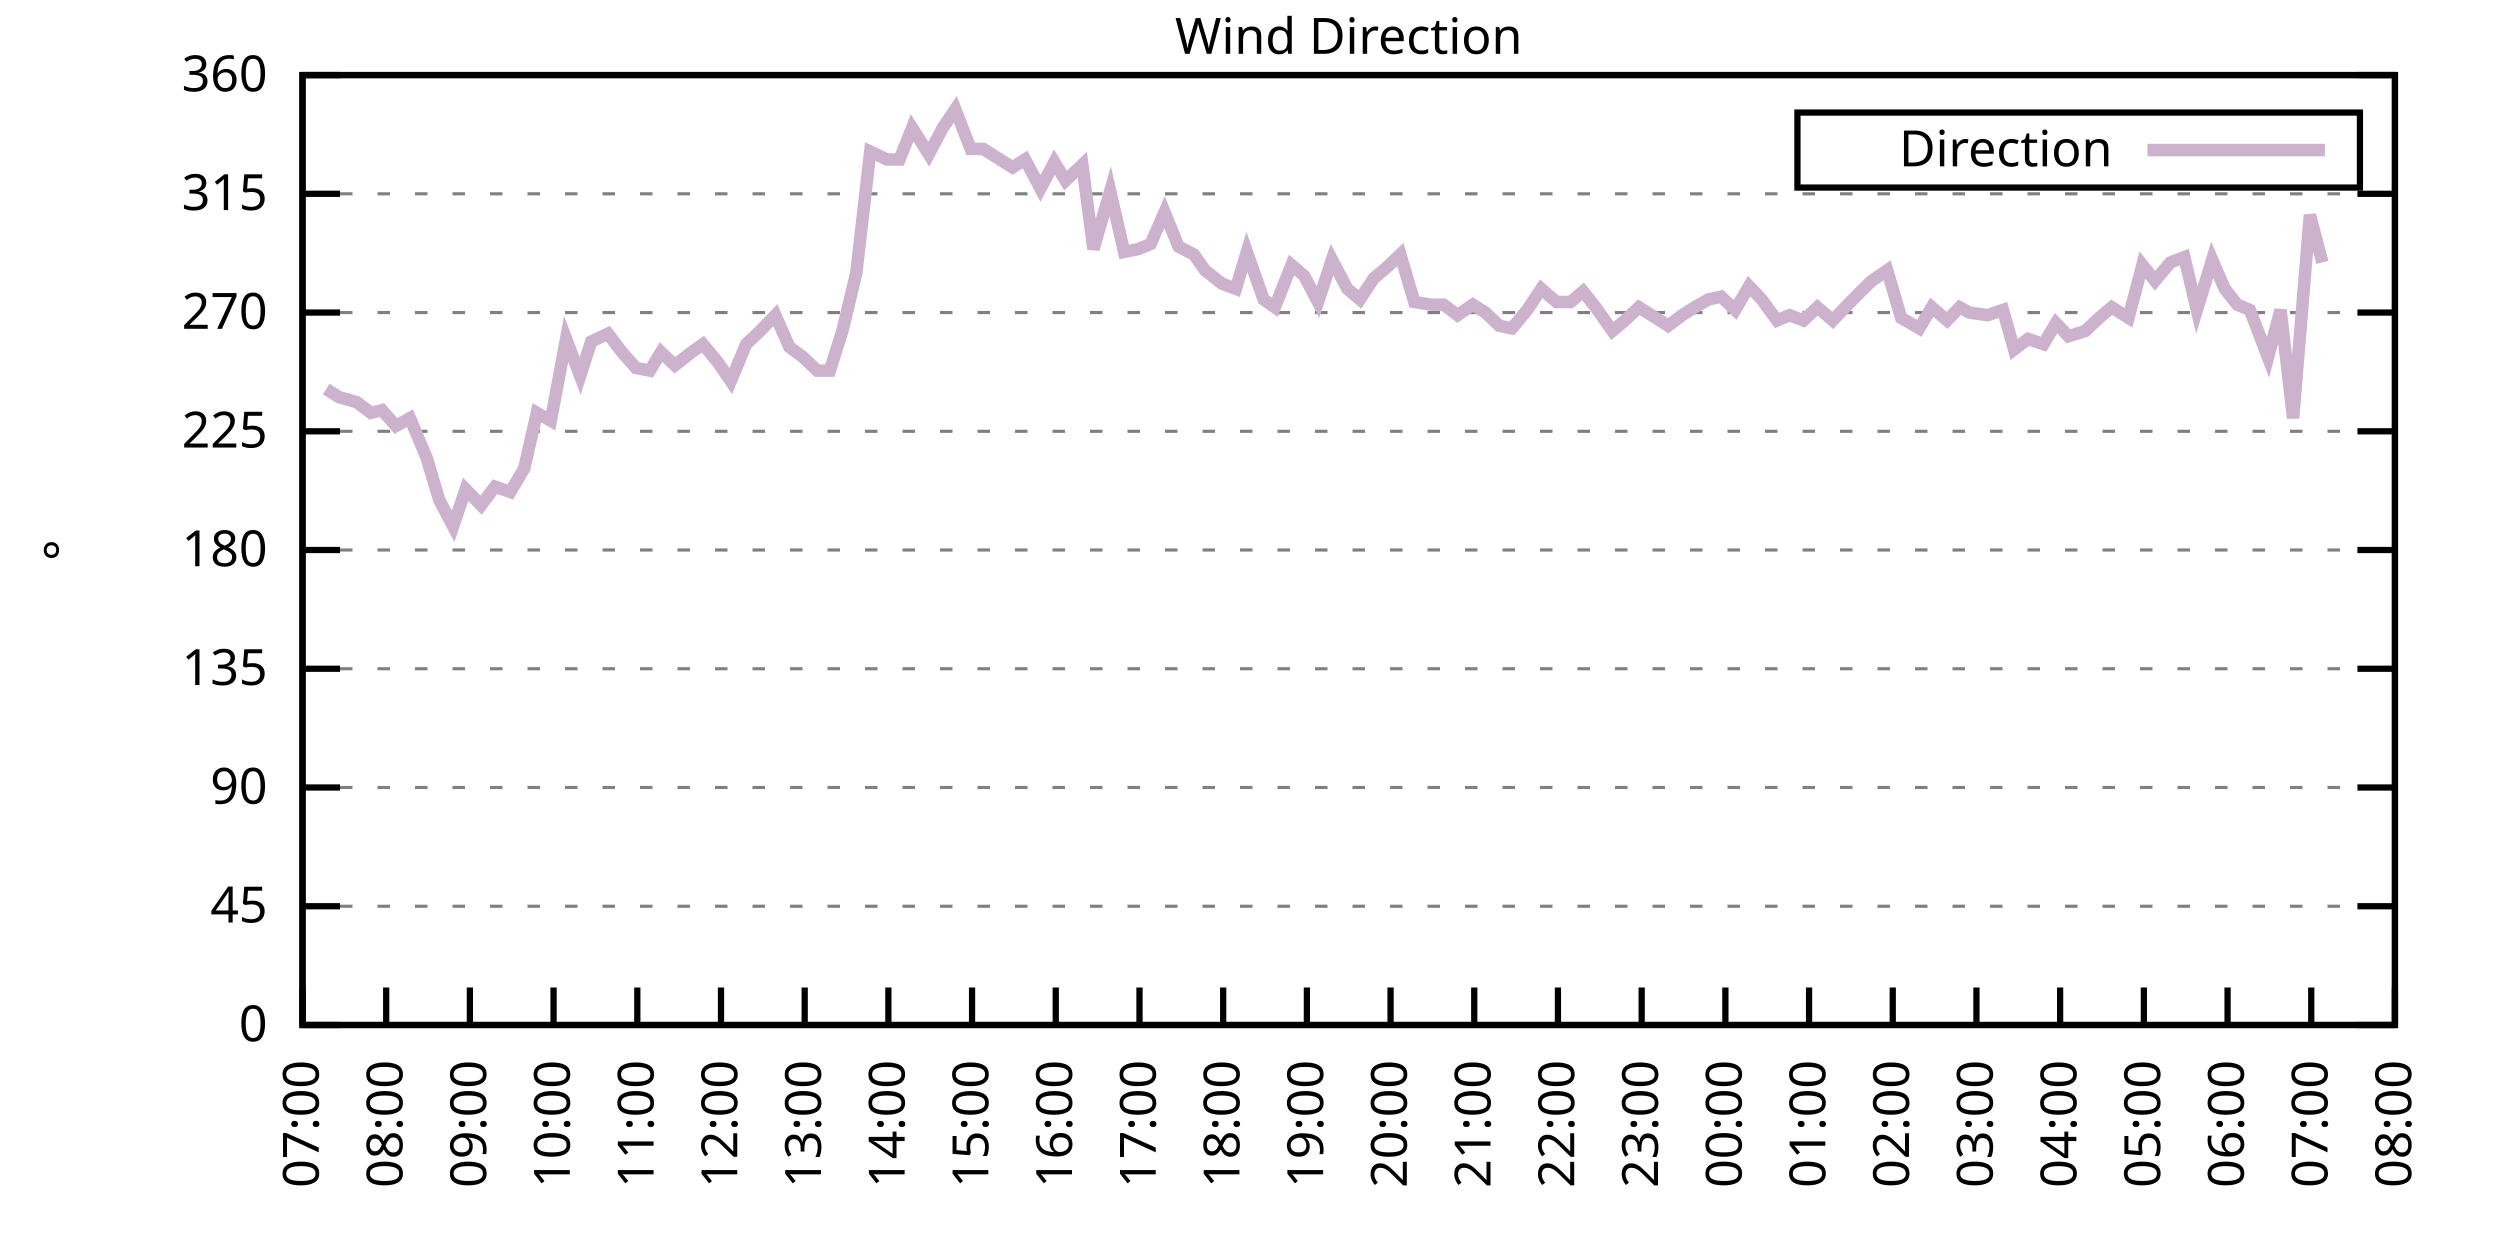
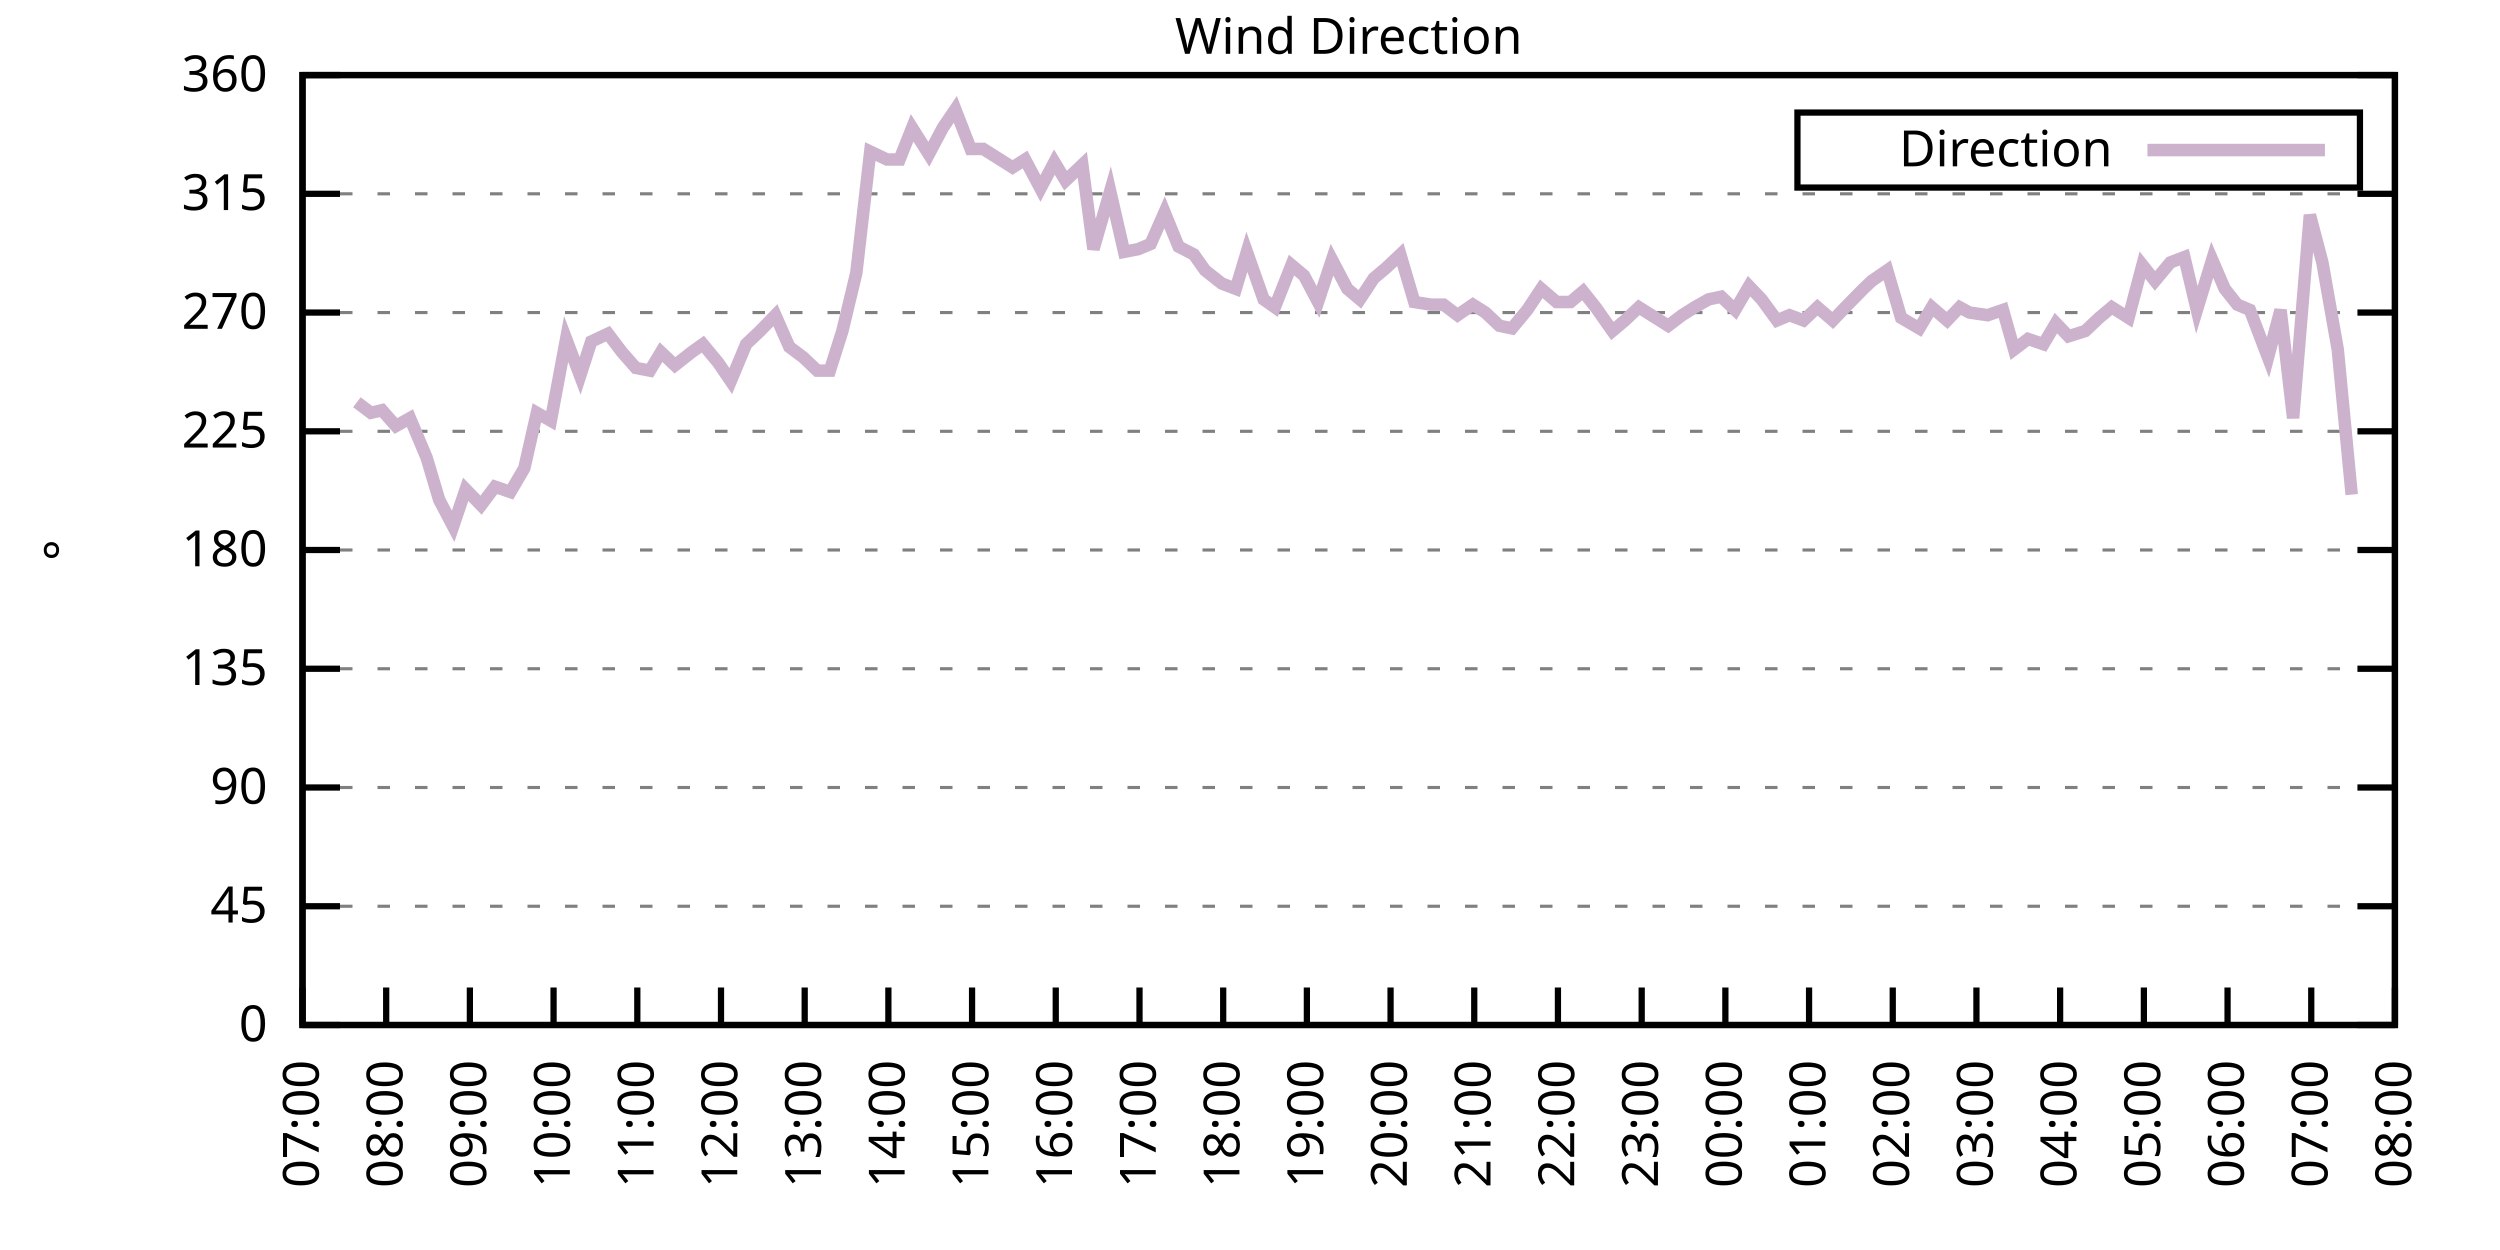
<svg xmlns="http://www.w3.org/2000/svg" xmlns:xlink="http://www.w3.org/1999/xlink" width="400" height="200" viewBox="0 0 400 200">
  <g id="gnuplot_canvas">
    <rect x="0" y="0" width="400" height="200" fill="none" />
    <defs>
      <circle id="gpDot" r="0.5" stroke-width="0.5" stroke="currentColor" />
      <path id="gpPt0" stroke-width="0.333" stroke="currentColor" d="M-1,0 h2 M0,-1 v2" />
      <path id="gpPt1" stroke-width="0.333" stroke="currentColor" d="M-1,-1 L1,1 M1,-1 L-1,1" />
      <path id="gpPt2" stroke-width="0.333" stroke="currentColor" d="M-1,0 L1,0 M0,-1 L0,1 M-1,-1 L1,1 M-1,1 L1,-1" />
      <rect id="gpPt3" stroke-width="0.333" stroke="currentColor" x="-1" y="-1" width="2" height="2" />
      <rect id="gpPt4" stroke-width="0.333" stroke="currentColor" fill="currentColor" x="-1" y="-1" width="2" height="2" />
      <circle id="gpPt5" stroke-width="0.333" stroke="currentColor" cx="0" cy="0" r="1" />
      <use xlink:href="#gpPt5" id="gpPt6" fill="currentColor" stroke="none" />
      <path id="gpPt7" stroke-width="0.333" stroke="currentColor" d="M0,-1.33 L-1.33,0.67 L1.33,0.67 z" />
      <use xlink:href="#gpPt7" id="gpPt8" fill="currentColor" stroke="none" />
      <use xlink:href="#gpPt7" id="gpPt9" stroke="currentColor" transform="rotate(180)" />
      <use xlink:href="#gpPt9" id="gpPt10" fill="currentColor" stroke="none" />
      <use xlink:href="#gpPt3" id="gpPt11" stroke="currentColor" transform="rotate(45)" />
      <use xlink:href="#gpPt11" id="gpPt12" fill="currentColor" stroke="none" />
      <path id="gpPt13" stroke-width="0.333" stroke="currentColor" d="M0,1.330 L1.265,0.411 L0.782,-1.067 L-0.782,-1.076 L-1.265,0.411 z" />
      <use xlink:href="#gpPt13" id="gpPt14" fill="currentColor" stroke="none" />
      <filter id="textbox" filterUnits="objectBoundingBox" x="0" y="0" height="1" width="1">
        <feFlood flood-color="white" flood-opacity="1" result="bgnd" />
        <feComposite in="SourceGraphic" in2="bgnd" operator="atop" />
      </filter>
      <filter id="greybox" filterUnits="objectBoundingBox" x="0" y="0" height="1" width="1">
        <feFlood flood-color="lightgrey" flood-opacity="1" result="grey" />
        <feComposite in="SourceGraphic" in2="grey" operator="atop" />
      </filter>
    </defs>
    <g fill="none" color="white" stroke="currentColor" stroke-width="1.00" stroke-linecap="butt" stroke-linejoin="miter">
</g>
    <g fill="none" color="black" stroke="currentColor" stroke-width="1.00" stroke-linecap="butt" stroke-linejoin="miter">
      <g stroke="none" shape-rendering="crispEdges">
        <polygon fill="rgb(255, 255, 255)" points="48.40,164.00 383.18,164.00 383.18,12.02 48.40,12.02 " />
      </g>
    </g>
    <g fill="none" color="black" stroke="currentColor" stroke-width="1.00" stroke-linecap="butt" stroke-linejoin="miter">
</g>
    <g fill="none" color="black" stroke="black" stroke-width="0.50" stroke-linecap="butt" stroke-linejoin="miter">
</g>
    <g fill="none" color="gray" stroke="currentColor" stroke-width="0.50" stroke-linecap="butt" stroke-linejoin="miter">
      <path stroke="gray" stroke-dasharray="2,4" class="gridline" d="M48.40,164.00 L383.19,164.00  " />
    </g>
    <g fill="none" color="gray" stroke="gray" stroke-width="1.00" stroke-linecap="butt" stroke-linejoin="miter">
</g>
    <g fill="none" color="black" stroke="currentColor" stroke-width="1.00" stroke-linecap="butt" stroke-linejoin="miter">
      <path stroke="black" d="M48.40,164.00 L54.40,164.00 M383.19,164.00 L377.19,164.00  " />
      <g transform="translate(42.80,166.60)" stroke="none" fill="black" font-family="Sans" font-size="8.00" text-anchor="end">
        <text>
          <tspan font-family="Sans"> 0</tspan>
        </text>
      </g>
    </g>
    <g fill="none" color="black" stroke="currentColor" stroke-width="1.00" stroke-linecap="butt" stroke-linejoin="miter">
</g>
    <g fill="none" color="black" stroke="black" stroke-width="0.50" stroke-linecap="butt" stroke-linejoin="miter">
</g>
    <g fill="none" color="gray" stroke="currentColor" stroke-width="0.50" stroke-linecap="butt" stroke-linejoin="miter">
      <path stroke="gray" stroke-dasharray="2,4" class="gridline" d="M48.40,145.00 L383.19,145.00  " />
    </g>
    <g fill="none" color="gray" stroke="gray" stroke-width="1.00" stroke-linecap="butt" stroke-linejoin="miter">
</g>
    <g fill="none" color="black" stroke="currentColor" stroke-width="1.00" stroke-linecap="butt" stroke-linejoin="miter">
      <path stroke="black" d="M48.40,145.00 L54.40,145.00 M383.19,145.00 L377.19,145.00  " />
      <g transform="translate(42.80,147.60)" stroke="none" fill="black" font-family="Sans" font-size="8.00" text-anchor="end">
        <text>
          <tspan font-family="Sans"> 45</tspan>
        </text>
      </g>
    </g>
    <g fill="none" color="black" stroke="currentColor" stroke-width="1.00" stroke-linecap="butt" stroke-linejoin="miter">
</g>
    <g fill="none" color="black" stroke="black" stroke-width="0.50" stroke-linecap="butt" stroke-linejoin="miter">
</g>
    <g fill="none" color="gray" stroke="currentColor" stroke-width="0.50" stroke-linecap="butt" stroke-linejoin="miter">
      <path stroke="gray" stroke-dasharray="2,4" class="gridline" d="M48.40,126.00 L383.19,126.00  " />
    </g>
    <g fill="none" color="gray" stroke="gray" stroke-width="1.00" stroke-linecap="butt" stroke-linejoin="miter">
</g>
    <g fill="none" color="black" stroke="currentColor" stroke-width="1.00" stroke-linecap="butt" stroke-linejoin="miter">
      <path stroke="black" d="M48.40,126.00 L54.40,126.00 M383.19,126.00 L377.19,126.00  " />
      <g transform="translate(42.80,128.60)" stroke="none" fill="black" font-family="Sans" font-size="8.00" text-anchor="end">
        <text>
          <tspan font-family="Sans"> 90</tspan>
        </text>
      </g>
    </g>
    <g fill="none" color="black" stroke="currentColor" stroke-width="1.00" stroke-linecap="butt" stroke-linejoin="miter">
</g>
    <g fill="none" color="black" stroke="black" stroke-width="0.50" stroke-linecap="butt" stroke-linejoin="miter">
</g>
    <g fill="none" color="gray" stroke="currentColor" stroke-width="0.50" stroke-linecap="butt" stroke-linejoin="miter">
      <path stroke="gray" stroke-dasharray="2,4" class="gridline" d="M48.40,107.00 L383.19,107.00  " />
    </g>
    <g fill="none" color="gray" stroke="gray" stroke-width="1.00" stroke-linecap="butt" stroke-linejoin="miter">
</g>
    <g fill="none" color="black" stroke="currentColor" stroke-width="1.00" stroke-linecap="butt" stroke-linejoin="miter">
      <path stroke="black" d="M48.40,107.00 L54.40,107.00 M383.19,107.00 L377.19,107.00  " />
      <g transform="translate(42.80,109.60)" stroke="none" fill="black" font-family="Sans" font-size="8.00" text-anchor="end">
        <text>
          <tspan font-family="Sans"> 135</tspan>
        </text>
      </g>
    </g>
    <g fill="none" color="black" stroke="currentColor" stroke-width="1.00" stroke-linecap="butt" stroke-linejoin="miter">
</g>
    <g fill="none" color="black" stroke="black" stroke-width="0.50" stroke-linecap="butt" stroke-linejoin="miter">
</g>
    <g fill="none" color="gray" stroke="currentColor" stroke-width="0.50" stroke-linecap="butt" stroke-linejoin="miter">
      <path stroke="gray" stroke-dasharray="2,4" class="gridline" d="M48.40,88.00 L383.19,88.00  " />
    </g>
    <g fill="none" color="gray" stroke="gray" stroke-width="1.00" stroke-linecap="butt" stroke-linejoin="miter">
</g>
    <g fill="none" color="black" stroke="currentColor" stroke-width="1.00" stroke-linecap="butt" stroke-linejoin="miter">
      <path stroke="black" d="M48.40,88.00 L54.40,88.00 M383.19,88.00 L377.19,88.00  " />
      <g transform="translate(42.80,90.60)" stroke="none" fill="black" font-family="Sans" font-size="8.00" text-anchor="end">
        <text>
          <tspan font-family="Sans"> 180</tspan>
        </text>
      </g>
    </g>
    <g fill="none" color="black" stroke="currentColor" stroke-width="1.00" stroke-linecap="butt" stroke-linejoin="miter">
</g>
    <g fill="none" color="black" stroke="black" stroke-width="0.50" stroke-linecap="butt" stroke-linejoin="miter">
</g>
    <g fill="none" color="gray" stroke="currentColor" stroke-width="0.50" stroke-linecap="butt" stroke-linejoin="miter">
      <path stroke="gray" stroke-dasharray="2,4" class="gridline" d="M48.40,69.01 L383.19,69.01  " />
    </g>
    <g fill="none" color="gray" stroke="gray" stroke-width="1.00" stroke-linecap="butt" stroke-linejoin="miter">
</g>
    <g fill="none" color="black" stroke="currentColor" stroke-width="1.00" stroke-linecap="butt" stroke-linejoin="miter">
      <path stroke="black" d="M48.40,69.01 L54.40,69.01 M383.19,69.01 L377.19,69.01  " />
      <g transform="translate(42.80,71.61)" stroke="none" fill="black" font-family="Sans" font-size="8.00" text-anchor="end">
        <text>
          <tspan font-family="Sans"> 225</tspan>
        </text>
      </g>
    </g>
    <g fill="none" color="black" stroke="currentColor" stroke-width="1.00" stroke-linecap="butt" stroke-linejoin="miter">
</g>
    <g fill="none" color="black" stroke="black" stroke-width="0.50" stroke-linecap="butt" stroke-linejoin="miter">
</g>
    <g fill="none" color="gray" stroke="currentColor" stroke-width="0.50" stroke-linecap="butt" stroke-linejoin="miter">
      <path stroke="gray" stroke-dasharray="2,4" class="gridline" d="M48.40,50.01 L383.19,50.01  " />
    </g>
    <g fill="none" color="gray" stroke="gray" stroke-width="1.00" stroke-linecap="butt" stroke-linejoin="miter">
</g>
    <g fill="none" color="black" stroke="currentColor" stroke-width="1.00" stroke-linecap="butt" stroke-linejoin="miter">
      <path stroke="black" d="M48.40,50.01 L54.40,50.01 M383.19,50.01 L377.19,50.01  " />
      <g transform="translate(42.80,52.61)" stroke="none" fill="black" font-family="Sans" font-size="8.00" text-anchor="end">
        <text>
          <tspan font-family="Sans"> 270</tspan>
        </text>
      </g>
    </g>
    <g fill="none" color="black" stroke="currentColor" stroke-width="1.00" stroke-linecap="butt" stroke-linejoin="miter">
</g>
    <g fill="none" color="black" stroke="black" stroke-width="0.50" stroke-linecap="butt" stroke-linejoin="miter">
</g>
    <g fill="none" color="gray" stroke="currentColor" stroke-width="0.50" stroke-linecap="butt" stroke-linejoin="miter">
      <path stroke="gray" stroke-dasharray="2,4" class="gridline" d="M48.40,31.01 L383.19,31.01  " />
    </g>
    <g fill="none" color="gray" stroke="gray" stroke-width="1.00" stroke-linecap="butt" stroke-linejoin="miter">
</g>
    <g fill="none" color="black" stroke="currentColor" stroke-width="1.00" stroke-linecap="butt" stroke-linejoin="miter">
      <path stroke="black" d="M48.40,31.01 L54.40,31.01 M383.19,31.01 L377.19,31.01  " />
      <g transform="translate(42.80,33.61)" stroke="none" fill="black" font-family="Sans" font-size="8.00" text-anchor="end">
        <text>
          <tspan font-family="Sans"> 315</tspan>
        </text>
      </g>
    </g>
    <g fill="none" color="black" stroke="currentColor" stroke-width="1.00" stroke-linecap="butt" stroke-linejoin="miter">
</g>
    <g fill="none" color="black" stroke="black" stroke-width="0.50" stroke-linecap="butt" stroke-linejoin="miter">
</g>
    <g fill="none" color="gray" stroke="currentColor" stroke-width="0.50" stroke-linecap="butt" stroke-linejoin="miter">
      <path stroke="gray" stroke-dasharray="2,4" class="gridline" d="M48.40,12.01 L383.19,12.01  " />
    </g>
    <g fill="none" color="gray" stroke="gray" stroke-width="1.00" stroke-linecap="butt" stroke-linejoin="miter">
</g>
    <g fill="none" color="black" stroke="currentColor" stroke-width="1.00" stroke-linecap="butt" stroke-linejoin="miter">
      <path stroke="black" d="M48.40,12.01 L54.40,12.01 M383.19,12.01 L377.19,12.01  " />
      <g transform="translate(42.80,14.61)" stroke="none" fill="black" font-family="Sans" font-size="8.00" text-anchor="end">
        <text>
          <tspan font-family="Sans"> 360</tspan>
        </text>
      </g>
    </g>
    <g fill="none" color="black" stroke="currentColor" stroke-width="1.00" stroke-linecap="butt" stroke-linejoin="miter">
      <path stroke="black" d="M48.40,164.00 L48.40,158.00  " />
      <g transform="translate(51.00,169.60) rotate(270.00)" stroke="none" fill="black" font-family="Sans" font-size="8.00" text-anchor="end">
        <text>
          <tspan font-family="Sans">07:00</tspan>
        </text>
      </g>
    </g>
    <g fill="none" color="black" stroke="currentColor" stroke-width="1.00" stroke-linecap="butt" stroke-linejoin="miter">
      <path stroke="black" d="M61.79,164.00 L61.79,158.00  " />
      <g transform="translate(64.39,169.60) rotate(270.00)" stroke="none" fill="black" font-family="Sans" font-size="8.00" text-anchor="end">
        <text>
          <tspan font-family="Sans">08:00</tspan>
        </text>
      </g>
    </g>
    <g fill="none" color="black" stroke="currentColor" stroke-width="1.00" stroke-linecap="butt" stroke-linejoin="miter">
      <path stroke="black" d="M75.18,164.00 L75.18,158.00  " />
      <g transform="translate(77.78,169.60) rotate(270.00)" stroke="none" fill="black" font-family="Sans" font-size="8.00" text-anchor="end">
        <text>
          <tspan font-family="Sans">09:00</tspan>
        </text>
      </g>
    </g>
    <g fill="none" color="black" stroke="currentColor" stroke-width="1.00" stroke-linecap="butt" stroke-linejoin="miter">
      <path stroke="black" d="M88.57,164.00 L88.57,158.00  " />
      <g transform="translate(91.17,169.60) rotate(270.00)" stroke="none" fill="black" font-family="Sans" font-size="8.00" text-anchor="end">
        <text>
          <tspan font-family="Sans">10:00</tspan>
        </text>
      </g>
    </g>
    <g fill="none" color="black" stroke="currentColor" stroke-width="1.00" stroke-linecap="butt" stroke-linejoin="miter">
      <path stroke="black" d="M101.97,164.00 L101.97,158.00  " />
      <g transform="translate(104.57,169.60) rotate(270.00)" stroke="none" fill="black" font-family="Sans" font-size="8.00" text-anchor="end">
        <text>
          <tspan font-family="Sans">11:00</tspan>
        </text>
      </g>
    </g>
    <g fill="none" color="black" stroke="currentColor" stroke-width="1.00" stroke-linecap="butt" stroke-linejoin="miter">
      <path stroke="black" d="M115.36,164.00 L115.36,158.00  " />
      <g transform="translate(117.96,169.60) rotate(270.00)" stroke="none" fill="black" font-family="Sans" font-size="8.00" text-anchor="end">
        <text>
          <tspan font-family="Sans">12:00</tspan>
        </text>
      </g>
    </g>
    <g fill="none" color="black" stroke="currentColor" stroke-width="1.00" stroke-linecap="butt" stroke-linejoin="miter">
      <path stroke="black" d="M128.75,164.00 L128.75,158.00  " />
      <g transform="translate(131.35,169.60) rotate(270.00)" stroke="none" fill="black" font-family="Sans" font-size="8.00" text-anchor="end">
        <text>
          <tspan font-family="Sans">13:00</tspan>
        </text>
      </g>
    </g>
    <g fill="none" color="black" stroke="currentColor" stroke-width="1.00" stroke-linecap="butt" stroke-linejoin="miter">
      <path stroke="black" d="M142.14,164.00 L142.14,158.00  " />
      <g transform="translate(144.74,169.60) rotate(270.00)" stroke="none" fill="black" font-family="Sans" font-size="8.00" text-anchor="end">
        <text>
          <tspan font-family="Sans">14:00</tspan>
        </text>
      </g>
    </g>
    <g fill="none" color="black" stroke="currentColor" stroke-width="1.00" stroke-linecap="butt" stroke-linejoin="miter">
      <path stroke="black" d="M155.53,164.00 L155.53,158.00  " />
      <g transform="translate(158.13,169.60) rotate(270.00)" stroke="none" fill="black" font-family="Sans" font-size="8.00" text-anchor="end">
        <text>
          <tspan font-family="Sans">15:00</tspan>
        </text>
      </g>
    </g>
    <g fill="none" color="black" stroke="currentColor" stroke-width="1.00" stroke-linecap="butt" stroke-linejoin="miter">
      <path stroke="black" d="M168.92,164.00 L168.92,158.00  " />
      <g transform="translate(171.52,169.60) rotate(270.00)" stroke="none" fill="black" font-family="Sans" font-size="8.00" text-anchor="end">
        <text>
          <tspan font-family="Sans">16:00</tspan>
        </text>
      </g>
    </g>
    <g fill="none" color="black" stroke="currentColor" stroke-width="1.00" stroke-linecap="butt" stroke-linejoin="miter">
      <path stroke="black" d="M182.32,164.00 L182.32,158.00  " />
      <g transform="translate(184.92,169.60) rotate(270.00)" stroke="none" fill="black" font-family="Sans" font-size="8.00" text-anchor="end">
        <text>
          <tspan font-family="Sans">17:00</tspan>
        </text>
      </g>
    </g>
    <g fill="none" color="black" stroke="currentColor" stroke-width="1.00" stroke-linecap="butt" stroke-linejoin="miter">
      <path stroke="black" d="M195.71,164.00 L195.71,158.00  " />
      <g transform="translate(198.31,169.60) rotate(270.00)" stroke="none" fill="black" font-family="Sans" font-size="8.00" text-anchor="end">
        <text>
          <tspan font-family="Sans">18:00</tspan>
        </text>
      </g>
    </g>
    <g fill="none" color="black" stroke="currentColor" stroke-width="1.00" stroke-linecap="butt" stroke-linejoin="miter">
      <path stroke="black" d="M209.10,164.00 L209.10,158.00  " />
      <g transform="translate(211.70,169.60) rotate(270.00)" stroke="none" fill="black" font-family="Sans" font-size="8.00" text-anchor="end">
        <text>
          <tspan font-family="Sans">19:00</tspan>
        </text>
      </g>
    </g>
    <g fill="none" color="black" stroke="currentColor" stroke-width="1.00" stroke-linecap="butt" stroke-linejoin="miter">
      <path stroke="black" d="M222.49,164.00 L222.49,158.00  " />
      <g transform="translate(225.09,169.60) rotate(270.00)" stroke="none" fill="black" font-family="Sans" font-size="8.00" text-anchor="end">
        <text>
          <tspan font-family="Sans">20:00</tspan>
        </text>
      </g>
    </g>
    <g fill="none" color="black" stroke="currentColor" stroke-width="1.00" stroke-linecap="butt" stroke-linejoin="miter">
      <path stroke="black" d="M235.88,164.00 L235.88,158.00  " />
      <g transform="translate(238.48,169.60) rotate(270.00)" stroke="none" fill="black" font-family="Sans" font-size="8.00" text-anchor="end">
        <text>
          <tspan font-family="Sans">21:00</tspan>
        </text>
      </g>
    </g>
    <g fill="none" color="black" stroke="currentColor" stroke-width="1.00" stroke-linecap="butt" stroke-linejoin="miter">
      <path stroke="black" d="M249.27,164.00 L249.27,158.00  " />
      <g transform="translate(251.87,169.60) rotate(270.00)" stroke="none" fill="black" font-family="Sans" font-size="8.00" text-anchor="end">
        <text>
          <tspan font-family="Sans">22:00</tspan>
        </text>
      </g>
    </g>
    <g fill="none" color="black" stroke="currentColor" stroke-width="1.00" stroke-linecap="butt" stroke-linejoin="miter">
      <path stroke="black" d="M262.67,164.00 L262.67,158.00  " />
      <g transform="translate(265.27,169.60) rotate(270.00)" stroke="none" fill="black" font-family="Sans" font-size="8.00" text-anchor="end">
        <text>
          <tspan font-family="Sans">23:00</tspan>
        </text>
      </g>
    </g>
    <g fill="none" color="black" stroke="currentColor" stroke-width="1.00" stroke-linecap="butt" stroke-linejoin="miter">
      <path stroke="black" d="M276.06,164.00 L276.06,158.00  " />
      <g transform="translate(278.66,169.60) rotate(270.00)" stroke="none" fill="black" font-family="Sans" font-size="8.00" text-anchor="end">
        <text>
          <tspan font-family="Sans">00:00</tspan>
        </text>
      </g>
    </g>
    <g fill="none" color="black" stroke="currentColor" stroke-width="1.00" stroke-linecap="butt" stroke-linejoin="miter">
      <path stroke="black" d="M289.45,164.00 L289.45,158.00  " />
      <g transform="translate(292.05,169.60) rotate(270.00)" stroke="none" fill="black" font-family="Sans" font-size="8.00" text-anchor="end">
        <text>
          <tspan font-family="Sans">01:00</tspan>
        </text>
      </g>
    </g>
    <g fill="none" color="black" stroke="currentColor" stroke-width="1.00" stroke-linecap="butt" stroke-linejoin="miter">
      <path stroke="black" d="M302.84,164.00 L302.84,158.00  " />
      <g transform="translate(305.44,169.60) rotate(270.00)" stroke="none" fill="black" font-family="Sans" font-size="8.00" text-anchor="end">
        <text>
          <tspan font-family="Sans">02:00</tspan>
        </text>
      </g>
    </g>
    <g fill="none" color="black" stroke="currentColor" stroke-width="1.00" stroke-linecap="butt" stroke-linejoin="miter">
      <path stroke="black" d="M316.23,164.00 L316.23,158.00  " />
      <g transform="translate(318.83,169.60) rotate(270.00)" stroke="none" fill="black" font-family="Sans" font-size="8.00" text-anchor="end">
        <text>
          <tspan font-family="Sans">03:00</tspan>
        </text>
      </g>
    </g>
    <g fill="none" color="black" stroke="currentColor" stroke-width="1.00" stroke-linecap="butt" stroke-linejoin="miter">
      <path stroke="black" d="M329.62,164.00 L329.62,158.00  " />
      <g transform="translate(332.22,169.60) rotate(270.00)" stroke="none" fill="black" font-family="Sans" font-size="8.00" text-anchor="end">
        <text>
          <tspan font-family="Sans">04:00</tspan>
        </text>
      </g>
    </g>
    <g fill="none" color="black" stroke="currentColor" stroke-width="1.00" stroke-linecap="butt" stroke-linejoin="miter">
      <path stroke="black" d="M343.02,164.00 L343.02,158.00  " />
      <g transform="translate(345.62,169.60) rotate(270.00)" stroke="none" fill="black" font-family="Sans" font-size="8.00" text-anchor="end">
        <text>
          <tspan font-family="Sans">05:00</tspan>
        </text>
      </g>
    </g>
    <g fill="none" color="black" stroke="currentColor" stroke-width="1.00" stroke-linecap="butt" stroke-linejoin="miter">
      <path stroke="black" d="M356.41,164.00 L356.41,158.00  " />
      <g transform="translate(359.01,169.60) rotate(270.00)" stroke="none" fill="black" font-family="Sans" font-size="8.00" text-anchor="end">
        <text>
          <tspan font-family="Sans">06:00</tspan>
        </text>
      </g>
    </g>
    <g fill="none" color="black" stroke="currentColor" stroke-width="1.00" stroke-linecap="butt" stroke-linejoin="miter">
      <path stroke="black" d="M369.80,164.00 L369.80,158.00  " />
      <g transform="translate(372.40,169.60) rotate(270.00)" stroke="none" fill="black" font-family="Sans" font-size="8.00" text-anchor="end">
        <text>
          <tspan font-family="Sans">07:00</tspan>
        </text>
      </g>
    </g>
    <g fill="none" color="black" stroke="currentColor" stroke-width="1.00" stroke-linecap="butt" stroke-linejoin="miter">
      <path stroke="black" d="M383.19,164.00 L383.19,158.00  " />
      <g transform="translate(385.79,169.60) rotate(270.00)" stroke="none" fill="black" font-family="Sans" font-size="8.00" text-anchor="end">
        <text>
          <tspan font-family="Sans">08:00</tspan>
        </text>
      </g>
    </g>
    <g fill="none" color="black" stroke="currentColor" stroke-width="1.00" stroke-linecap="butt" stroke-linejoin="miter">
</g>
    <g fill="none" color="black" stroke="currentColor" stroke-width="1.00" stroke-linecap="butt" stroke-linejoin="miter">
      <path stroke="black" d="M48.40,12.01 L48.40,164.00 L383.19,164.00 L383.19,12.01 L48.40,12.01 Z  " />
    </g>
    <g fill="none" color="black" stroke="currentColor" stroke-width="1.00" stroke-linecap="butt" stroke-linejoin="miter">
</g>
    <g fill="none" color="black" stroke="currentColor" stroke-width="1.00" stroke-linecap="butt" stroke-linejoin="miter">
      <path stroke="black" d="M287.59,30.01 L287.59,18.01 L377.59,18.01 L377.59,30.01 L287.59,30.01 Z  " />
    </g>
    <g id="Wind_direction_plot_1">
      <g fill="none" color="white" stroke="black" stroke-width="2.00" stroke-linecap="butt" stroke-linejoin="miter">
</g>
      <g fill="none" color="black" stroke="currentColor" stroke-width="2.00" stroke-linecap="butt" stroke-linejoin="miter">
        <g transform="translate(337.99,26.61)" stroke="none" fill="black" font-family="Sans" font-size="8.00" text-anchor="end">
          <text>
            <tspan font-family="Sans">Direction</tspan>
          </text>
        </g>
      </g>
      <g fill="none" color="black" stroke="currentColor" stroke-width="2.00" stroke-linecap="butt" stroke-linejoin="miter">
-         <path stroke="rgb(204, 178, 204)" d="M343.59,24.01 L371.99,24.01 M52.19,62.25 L54.20,63.52 L57.10,64.36 L59.34,66.05 L61.12,65.63 L63.35,68.16   L65.59,66.90 L68.26,73.23 L70.27,79.98 L72.50,84.21 L74.51,78.29 L76.97,80.83 L79.20,77.87 L81.66,78.72   L83.89,74.92 L85.90,66.05 L88.13,67.32 L90.58,54.23 L92.82,60.14 L94.60,54.65 L97.28,53.39 L99.51,56.34   L101.74,58.87 L103.98,59.30 L105.76,56.34 L107.99,58.45 L110.67,56.34 L112.46,55.07 L114.91,58.03 L116.92,60.98   L119.38,55.07 L121.61,52.96 L124.06,50.43 L126.29,55.50 L128.53,57.18 L130.76,59.30 L132.77,59.30 L134.78,52.96   L137.01,43.67 L139.24,24.25 L141.92,25.52 L143.93,25.52 L145.94,20.45 L148.61,24.68 L150.85,20.45 L152.85,17.50   L155.31,23.83 L157.32,23.83 L159.33,25.10 L162.01,26.79 L164.01,25.52 L166.47,30.16 L168.70,25.94 L170.49,28.90   L173.17,26.36 L174.95,39.87 L177.63,30.59 L179.86,40.30 L182.09,39.87 L184.10,39.03 L186.33,33.96 L188.57,39.45   L191.02,40.72 L192.81,43.25 L195.48,45.36 L197.72,46.21 L199.50,40.30 L202.18,47.90 L203.97,49.16 L206.64,42.41   L208.65,44.10 L210.88,48.32 L213.12,41.56 L215.57,46.21 L217.58,47.90 L219.81,44.52 L221.82,42.83 L224.05,40.72   L226.29,48.32 L228.96,48.74 L230.97,48.74 L233.20,50.43 L235.66,48.74 L237.67,50.01 L239.90,52.12 L241.91,52.54   L244.36,49.59 L246.60,46.21 L249.05,48.32 L251.28,48.32 L253.29,46.63 L255.30,49.16 L257.98,52.96 L259.99,51.27   L262.22,49.16 L264.23,50.43 L266.91,52.12 L269.14,50.43 L271.15,49.16 L273.38,47.90 L275.39,47.47 L277.62,49.59   L279.85,45.79 L281.86,47.90 L284.32,51.27 L286.32,50.43 L288.56,51.27 L290.79,49.16 L293.24,51.27 L295.25,49.16   L298.15,46.21 L299.49,44.94 L301.95,43.25 L304.18,50.85 L307.08,52.54 L309.09,49.16 L311.54,51.27 L313.55,49.16   L315.12,50.01 L318.02,50.43 L320.47,49.59 L322.26,55.92 L324.49,54.23 L326.95,55.07 L328.95,51.70 L330.96,53.81   L333.64,52.96 L335.87,50.85 L337.88,49.16 L340.56,50.85 L342.79,42.41 L344.80,44.94 L347.26,41.99 L349.49,41.14   L351.50,49.59 L353.95,41.56 L355.96,46.21 L357.97,48.74 L359.98,49.59 L362.88,57.18 L364.89,49.59 L366.90,66.90   L369.58,34.39 L371.58,41.99  " />
+         <path stroke="rgb(204, 178, 204)" d="M343.59,24.01 L371.99,24.01 M57.10,64.36 L59.34,66.05 L61.12,65.63 L63.35,68.16 L65.59,66.90 L68.26,73.23   L70.27,79.98 L72.50,84.21 L74.51,78.29 L76.97,80.83 L79.20,77.87 L81.66,78.72 L83.89,74.92 L85.90,66.05   L88.13,67.32 L90.58,54.23 L92.82,60.14 L94.60,54.65 L97.28,53.39 L99.51,56.34 L101.74,58.87 L103.98,59.30   L105.76,56.34 L107.99,58.45 L110.67,56.34 L112.46,55.07 L114.91,58.03 L116.92,60.98 L119.38,55.07 L121.61,52.96   L124.06,50.43 L126.29,55.50 L128.53,57.18 L130.76,59.30 L132.77,59.30 L134.78,52.96 L137.01,43.67 L139.24,24.25   L141.92,25.52 L143.93,25.52 L145.94,20.45 L148.61,24.68 L150.85,20.45 L152.85,17.50 L155.31,23.83 L157.32,23.83   L159.33,25.10 L162.01,26.79 L164.01,25.52 L166.47,30.16 L168.70,25.94 L170.49,28.90 L173.17,26.36 L174.95,39.87   L177.63,30.59 L179.86,40.30 L182.09,39.87 L184.10,39.03 L186.33,33.96 L188.57,39.45 L191.02,40.72 L192.81,43.25   L195.48,45.36 L197.72,46.21 L199.50,40.30 L202.18,47.90 L203.97,49.16 L206.64,42.41 L208.65,44.10 L210.88,48.32   L213.12,41.56 L215.57,46.21 L217.58,47.90 L219.81,44.52 L221.82,42.83 L224.05,40.72 L226.29,48.32 L228.96,48.74   L230.97,48.74 L233.20,50.43 L235.66,48.74 L237.67,50.01 L239.90,52.12 L241.91,52.54 L244.36,49.59 L246.60,46.21   L249.05,48.32 L251.28,48.32 L253.29,46.63 L255.30,49.16 L257.98,52.96 L259.99,51.27 L262.22,49.16 L264.23,50.43   L266.91,52.12 L269.14,50.43 L271.15,49.16 L273.38,47.90 L275.39,47.47 L277.62,49.59 L279.85,45.79 L281.86,47.90   L284.32,51.27 L286.32,50.43 L288.56,51.27 L290.79,49.16 L293.24,51.27 L295.25,49.16 L298.15,46.21 L299.49,44.94   L301.95,43.25 L304.18,50.85 L307.08,52.54 L309.09,49.16 L311.54,51.27 L313.55,49.16 L315.12,50.01 L318.02,50.43   L320.47,49.59 L322.26,55.92 L324.49,54.23 L326.95,55.07 L328.95,51.70 L330.96,53.81 L333.64,52.96 L335.87,50.85   L337.88,49.16 L340.56,50.85 L342.79,42.41 L344.80,44.94 L347.26,41.99 L349.49,41.14 L351.50,49.59 L353.95,41.56   L355.96,46.21 L357.97,48.74 L359.98,49.59 L362.88,57.18 L364.89,49.59 L366.90,66.90 L369.58,34.39 L371.58,41.99   L374.04,55.92 L376.27,79.14  " />
      </g>
    </g>
    <g fill="none" color="black" stroke="currentColor" stroke-width="2.00" stroke-linecap="butt" stroke-linejoin="miter">
</g>
    <g fill="none" color="black" stroke="black" stroke-width="1.00" stroke-linecap="butt" stroke-linejoin="miter">
</g>
    <g fill="none" color="black" stroke="currentColor" stroke-width="1.00" stroke-linecap="butt" stroke-linejoin="miter">
      <path stroke="black" d="M48.40,12.01 L48.40,164.00 L383.19,164.00 L383.19,12.01 L48.40,12.01 Z  " />
      <g transform="translate(12.80,88.01) rotate(270.00)" stroke="none" fill="black" font-family="Sans" font-size="8.00" text-anchor="middle">
        <text>
          <tspan font-family="Sans">°</tspan>
        </text>
      </g>
    </g>
    <g fill="none" color="black" stroke="currentColor" stroke-width="1.00" stroke-linecap="butt" stroke-linejoin="miter">
</g>
    <g fill="none" color="black" stroke="currentColor" stroke-width="1.00" stroke-linecap="butt" stroke-linejoin="miter">
      <g transform="translate(215.79,8.61)" stroke="none" fill="black" font-family="Sans" font-size="8.00" text-anchor="middle">
        <text>
          <tspan font-family="Sans">Wind Direction</tspan>
        </text>
      </g>
    </g>
    <g fill="none" color="black" stroke="currentColor" stroke-width="1.00" stroke-linecap="butt" stroke-linejoin="miter">
</g>
  </g>
</svg>
